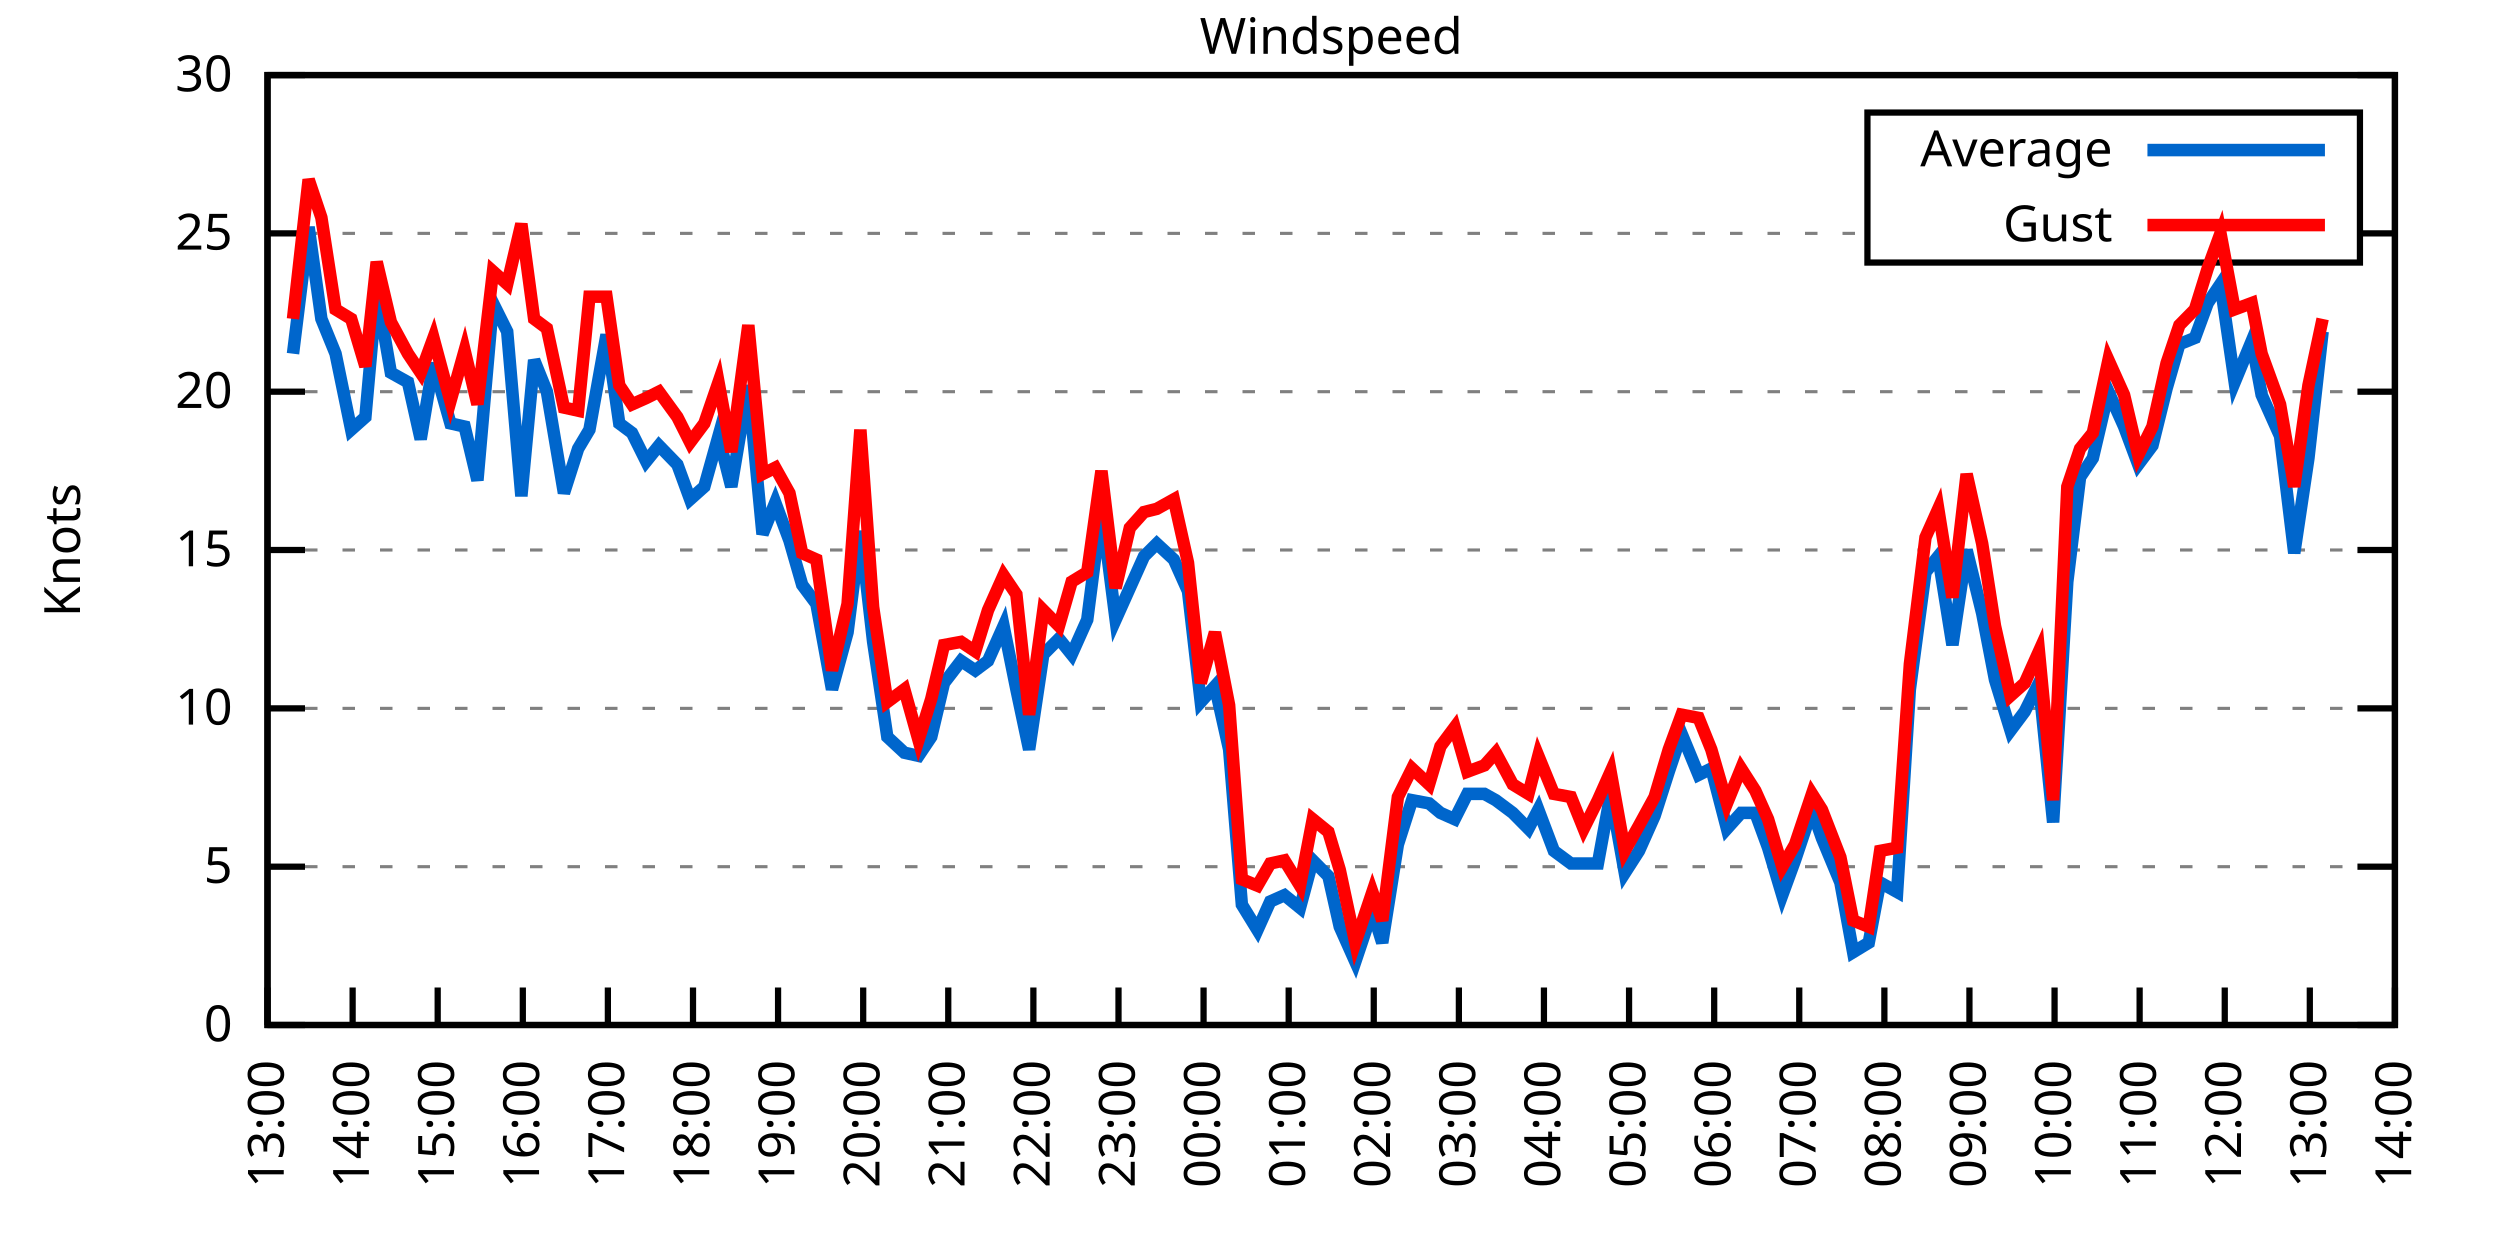
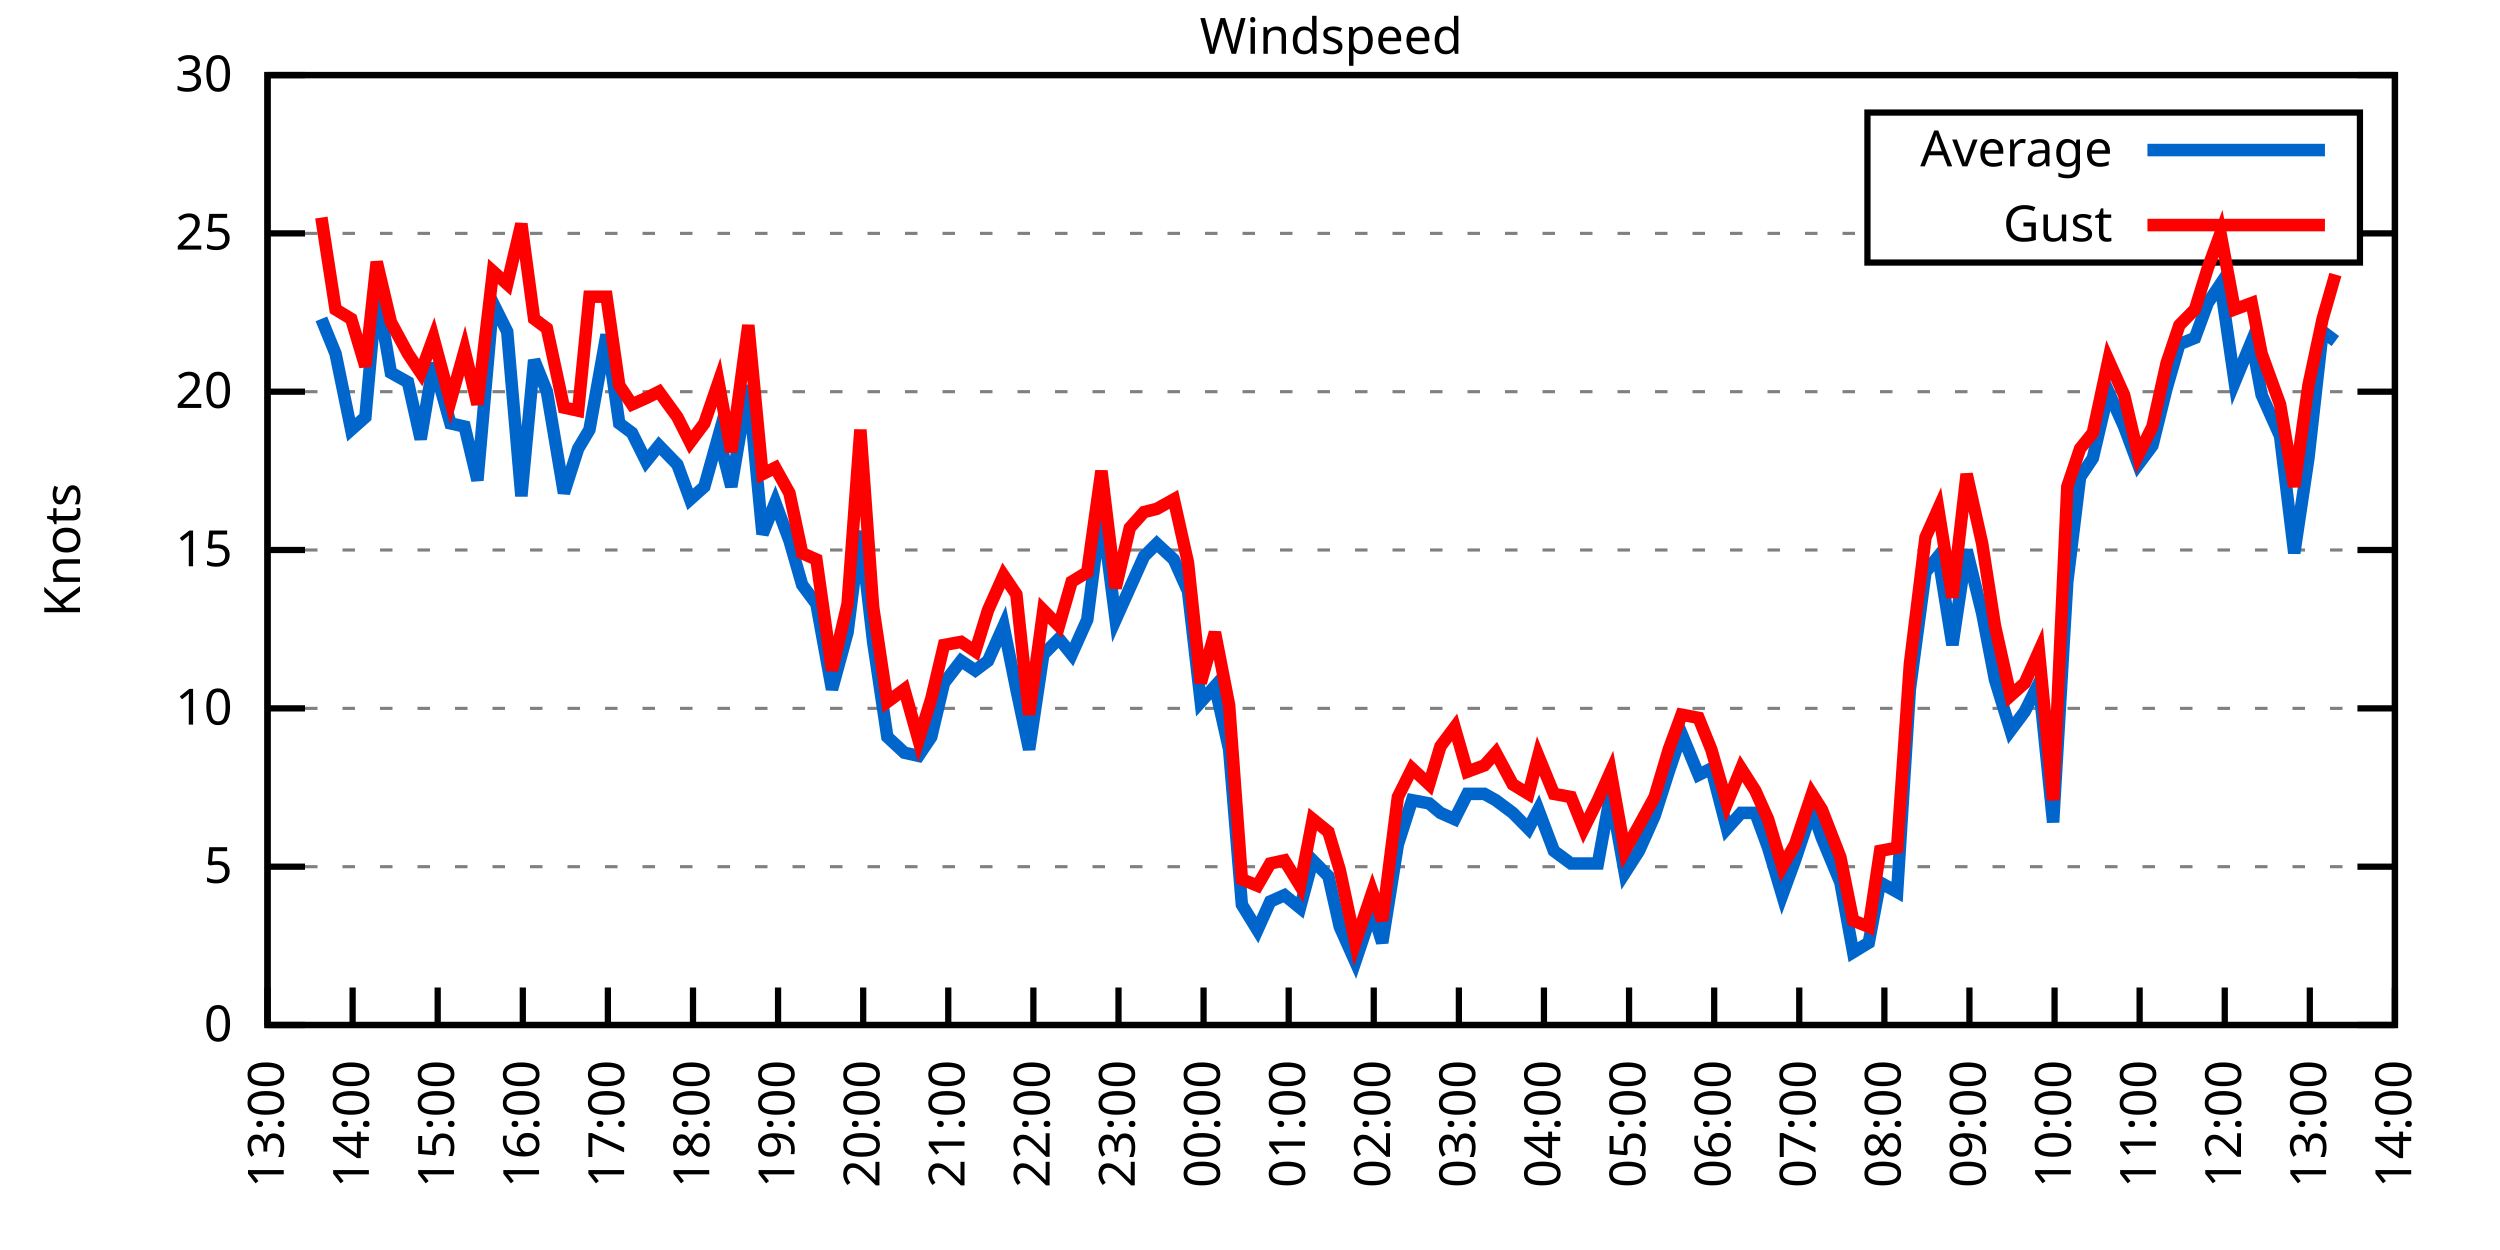
<svg xmlns="http://www.w3.org/2000/svg" xmlns:xlink="http://www.w3.org/1999/xlink" width="400" height="200" viewBox="0 0 400 200">
  <g id="gnuplot_canvas">
    <rect x="0" y="0" width="400" height="200" fill="none" />
    <defs>
      <circle id="gpDot" r="0.5" stroke-width="0.5" stroke="currentColor" />
      <path id="gpPt0" stroke-width="0.333" stroke="currentColor" d="M-1,0 h2 M0,-1 v2" />
      <path id="gpPt1" stroke-width="0.333" stroke="currentColor" d="M-1,-1 L1,1 M1,-1 L-1,1" />
      <path id="gpPt2" stroke-width="0.333" stroke="currentColor" d="M-1,0 L1,0 M0,-1 L0,1 M-1,-1 L1,1 M-1,1 L1,-1" />
      <rect id="gpPt3" stroke-width="0.333" stroke="currentColor" x="-1" y="-1" width="2" height="2" />
      <rect id="gpPt4" stroke-width="0.333" stroke="currentColor" fill="currentColor" x="-1" y="-1" width="2" height="2" />
      <circle id="gpPt5" stroke-width="0.333" stroke="currentColor" cx="0" cy="0" r="1" />
      <use xlink:href="#gpPt5" id="gpPt6" fill="currentColor" stroke="none" />
      <path id="gpPt7" stroke-width="0.333" stroke="currentColor" d="M0,-1.33 L-1.33,0.67 L1.33,0.67 z" />
      <use xlink:href="#gpPt7" id="gpPt8" fill="currentColor" stroke="none" />
      <use xlink:href="#gpPt7" id="gpPt9" stroke="currentColor" transform="rotate(180)" />
      <use xlink:href="#gpPt9" id="gpPt10" fill="currentColor" stroke="none" />
      <use xlink:href="#gpPt3" id="gpPt11" stroke="currentColor" transform="rotate(45)" />
      <use xlink:href="#gpPt11" id="gpPt12" fill="currentColor" stroke="none" />
      <path id="gpPt13" stroke-width="0.333" stroke="currentColor" d="M0,1.330 L1.265,0.411 L0.782,-1.067 L-0.782,-1.076 L-1.265,0.411 z" />
      <use xlink:href="#gpPt13" id="gpPt14" fill="currentColor" stroke="none" />
      <filter id="textbox" filterUnits="objectBoundingBox" x="0" y="0" height="1" width="1">
        <feFlood flood-color="white" flood-opacity="1" result="bgnd" />
        <feComposite in="SourceGraphic" in2="bgnd" operator="atop" />
      </filter>
      <filter id="greybox" filterUnits="objectBoundingBox" x="0" y="0" height="1" width="1">
        <feFlood flood-color="lightgrey" flood-opacity="1" result="grey" />
        <feComposite in="SourceGraphic" in2="grey" operator="atop" />
      </filter>
    </defs>
    <g fill="none" color="white" stroke="currentColor" stroke-width="1.00" stroke-linecap="butt" stroke-linejoin="miter">
</g>
    <g fill="none" color="black" stroke="currentColor" stroke-width="1.00" stroke-linecap="butt" stroke-linejoin="miter">
      <g stroke="none" shape-rendering="crispEdges">
        <polygon fill="rgb(255, 255, 255)" points="42.80,164.00 383.18,164.00 383.18,12.02 42.80,12.02 " />
      </g>
    </g>
    <g fill="none" color="black" stroke="currentColor" stroke-width="1.00" stroke-linecap="butt" stroke-linejoin="miter">
</g>
    <g fill="none" color="black" stroke="black" stroke-width="0.50" stroke-linecap="butt" stroke-linejoin="miter">
</g>
    <g fill="none" color="gray" stroke="currentColor" stroke-width="0.50" stroke-linecap="butt" stroke-linejoin="miter">
      <path stroke="gray" stroke-dasharray="2,4" class="gridline" d="M42.80,164.00 L383.19,164.00  " />
    </g>
    <g fill="none" color="gray" stroke="gray" stroke-width="1.00" stroke-linecap="butt" stroke-linejoin="miter">
</g>
    <g fill="none" color="black" stroke="currentColor" stroke-width="1.00" stroke-linecap="butt" stroke-linejoin="miter">
      <path stroke="black" d="M42.80,164.00 L48.80,164.00 M383.19,164.00 L377.19,164.00  " />
      <g transform="translate(37.20,166.60)" stroke="none" fill="black" font-family="Sans" font-size="8.00" text-anchor="end">
        <text>
          <tspan font-family="Sans"> 0</tspan>
        </text>
      </g>
    </g>
    <g fill="none" color="black" stroke="currentColor" stroke-width="1.00" stroke-linecap="butt" stroke-linejoin="miter">
</g>
    <g fill="none" color="black" stroke="black" stroke-width="0.50" stroke-linecap="butt" stroke-linejoin="miter">
</g>
    <g fill="none" color="gray" stroke="currentColor" stroke-width="0.50" stroke-linecap="butt" stroke-linejoin="miter">
      <path stroke="gray" stroke-dasharray="2,4" class="gridline" d="M42.80,138.67 L383.19,138.67  " />
    </g>
    <g fill="none" color="gray" stroke="gray" stroke-width="1.00" stroke-linecap="butt" stroke-linejoin="miter">
</g>
    <g fill="none" color="black" stroke="currentColor" stroke-width="1.00" stroke-linecap="butt" stroke-linejoin="miter">
      <path stroke="black" d="M42.80,138.67 L48.80,138.67 M383.19,138.67 L377.19,138.67  " />
      <g transform="translate(37.20,141.27)" stroke="none" fill="black" font-family="Sans" font-size="8.00" text-anchor="end">
        <text>
          <tspan font-family="Sans"> 5</tspan>
        </text>
      </g>
    </g>
    <g fill="none" color="black" stroke="currentColor" stroke-width="1.00" stroke-linecap="butt" stroke-linejoin="miter">
</g>
    <g fill="none" color="black" stroke="black" stroke-width="0.50" stroke-linecap="butt" stroke-linejoin="miter">
</g>
    <g fill="none" color="gray" stroke="currentColor" stroke-width="0.50" stroke-linecap="butt" stroke-linejoin="miter">
      <path stroke="gray" stroke-dasharray="2,4" class="gridline" d="M42.80,113.34 L383.19,113.34  " />
    </g>
    <g fill="none" color="gray" stroke="gray" stroke-width="1.00" stroke-linecap="butt" stroke-linejoin="miter">
</g>
    <g fill="none" color="black" stroke="currentColor" stroke-width="1.00" stroke-linecap="butt" stroke-linejoin="miter">
      <path stroke="black" d="M42.80,113.34 L48.80,113.34 M383.19,113.34 L377.19,113.34  " />
      <g transform="translate(37.20,115.94)" stroke="none" fill="black" font-family="Sans" font-size="8.00" text-anchor="end">
        <text>
          <tspan font-family="Sans"> 10</tspan>
        </text>
      </g>
    </g>
    <g fill="none" color="black" stroke="currentColor" stroke-width="1.00" stroke-linecap="butt" stroke-linejoin="miter">
</g>
    <g fill="none" color="black" stroke="black" stroke-width="0.50" stroke-linecap="butt" stroke-linejoin="miter">
</g>
    <g fill="none" color="gray" stroke="currentColor" stroke-width="0.50" stroke-linecap="butt" stroke-linejoin="miter">
      <path stroke="gray" stroke-dasharray="2,4" class="gridline" d="M42.80,88.00 L383.19,88.00  " />
    </g>
    <g fill="none" color="gray" stroke="gray" stroke-width="1.00" stroke-linecap="butt" stroke-linejoin="miter">
</g>
    <g fill="none" color="black" stroke="currentColor" stroke-width="1.00" stroke-linecap="butt" stroke-linejoin="miter">
      <path stroke="black" d="M42.80,88.00 L48.80,88.00 M383.19,88.00 L377.19,88.00  " />
      <g transform="translate(37.20,90.60)" stroke="none" fill="black" font-family="Sans" font-size="8.00" text-anchor="end">
        <text>
          <tspan font-family="Sans"> 15</tspan>
        </text>
      </g>
    </g>
    <g fill="none" color="black" stroke="currentColor" stroke-width="1.00" stroke-linecap="butt" stroke-linejoin="miter">
</g>
    <g fill="none" color="black" stroke="black" stroke-width="0.50" stroke-linecap="butt" stroke-linejoin="miter">
</g>
    <g fill="none" color="gray" stroke="currentColor" stroke-width="0.50" stroke-linecap="butt" stroke-linejoin="miter">
      <path stroke="gray" stroke-dasharray="2,4" class="gridline" d="M42.80,62.67 L383.19,62.67  " />
    </g>
    <g fill="none" color="gray" stroke="gray" stroke-width="1.00" stroke-linecap="butt" stroke-linejoin="miter">
</g>
    <g fill="none" color="black" stroke="currentColor" stroke-width="1.00" stroke-linecap="butt" stroke-linejoin="miter">
      <path stroke="black" d="M42.80,62.67 L48.80,62.67 M383.19,62.67 L377.19,62.67  " />
      <g transform="translate(37.20,65.27)" stroke="none" fill="black" font-family="Sans" font-size="8.00" text-anchor="end">
        <text>
          <tspan font-family="Sans"> 20</tspan>
        </text>
      </g>
    </g>
    <g fill="none" color="black" stroke="currentColor" stroke-width="1.00" stroke-linecap="butt" stroke-linejoin="miter">
</g>
    <g fill="none" color="black" stroke="black" stroke-width="0.50" stroke-linecap="butt" stroke-linejoin="miter">
</g>
    <g fill="none" color="gray" stroke="currentColor" stroke-width="0.50" stroke-linecap="butt" stroke-linejoin="miter">
      <path stroke="gray" stroke-dasharray="2,4" class="gridline" d="M42.80,37.34 L298.79,37.34 M377.59,37.34 L383.19,37.34  " />
    </g>
    <g fill="none" color="gray" stroke="gray" stroke-width="1.00" stroke-linecap="butt" stroke-linejoin="miter">
</g>
    <g fill="none" color="black" stroke="currentColor" stroke-width="1.00" stroke-linecap="butt" stroke-linejoin="miter">
      <path stroke="black" d="M42.80,37.34 L48.80,37.34 M383.19,37.34 L377.19,37.34  " />
      <g transform="translate(37.20,39.94)" stroke="none" fill="black" font-family="Sans" font-size="8.00" text-anchor="end">
        <text>
          <tspan font-family="Sans"> 25</tspan>
        </text>
      </g>
    </g>
    <g fill="none" color="black" stroke="currentColor" stroke-width="1.00" stroke-linecap="butt" stroke-linejoin="miter">
</g>
    <g fill="none" color="black" stroke="black" stroke-width="0.50" stroke-linecap="butt" stroke-linejoin="miter">
</g>
    <g fill="none" color="gray" stroke="currentColor" stroke-width="0.50" stroke-linecap="butt" stroke-linejoin="miter">
      <path stroke="gray" stroke-dasharray="2,4" class="gridline" d="M42.80,12.01 L383.19,12.01  " />
    </g>
    <g fill="none" color="gray" stroke="gray" stroke-width="1.00" stroke-linecap="butt" stroke-linejoin="miter">
</g>
    <g fill="none" color="black" stroke="currentColor" stroke-width="1.00" stroke-linecap="butt" stroke-linejoin="miter">
      <path stroke="black" d="M42.80,12.01 L48.80,12.01 M383.19,12.01 L377.19,12.01  " />
      <g transform="translate(37.20,14.61)" stroke="none" fill="black" font-family="Sans" font-size="8.00" text-anchor="end">
        <text>
          <tspan font-family="Sans"> 30</tspan>
        </text>
      </g>
    </g>
    <g fill="none" color="black" stroke="currentColor" stroke-width="1.00" stroke-linecap="butt" stroke-linejoin="miter">
      <path stroke="black" d="M42.80,164.00 L42.80,158.00  " />
      <g transform="translate(45.40,169.60) rotate(270.00)" stroke="none" fill="black" font-family="Sans" font-size="8.00" text-anchor="end">
        <text>
          <tspan font-family="Sans">13:00</tspan>
        </text>
      </g>
    </g>
    <g fill="none" color="black" stroke="currentColor" stroke-width="1.00" stroke-linecap="butt" stroke-linejoin="miter">
      <path stroke="black" d="M56.42,164.00 L56.42,158.00  " />
      <g transform="translate(59.02,169.60) rotate(270.00)" stroke="none" fill="black" font-family="Sans" font-size="8.00" text-anchor="end">
        <text>
          <tspan font-family="Sans">14:00</tspan>
        </text>
      </g>
    </g>
    <g fill="none" color="black" stroke="currentColor" stroke-width="1.00" stroke-linecap="butt" stroke-linejoin="miter">
      <path stroke="black" d="M70.03,164.00 L70.03,158.00  " />
      <g transform="translate(72.63,169.60) rotate(270.00)" stroke="none" fill="black" font-family="Sans" font-size="8.00" text-anchor="end">
        <text>
          <tspan font-family="Sans">15:00</tspan>
        </text>
      </g>
    </g>
    <g fill="none" color="black" stroke="currentColor" stroke-width="1.00" stroke-linecap="butt" stroke-linejoin="miter">
      <path stroke="black" d="M83.65,164.00 L83.65,158.00  " />
      <g transform="translate(86.25,169.60) rotate(270.00)" stroke="none" fill="black" font-family="Sans" font-size="8.00" text-anchor="end">
        <text>
          <tspan font-family="Sans">16:00</tspan>
        </text>
      </g>
    </g>
    <g fill="none" color="black" stroke="currentColor" stroke-width="1.00" stroke-linecap="butt" stroke-linejoin="miter">
      <path stroke="black" d="M97.26,164.00 L97.26,158.00  " />
      <g transform="translate(99.86,169.60) rotate(270.00)" stroke="none" fill="black" font-family="Sans" font-size="8.00" text-anchor="end">
        <text>
          <tspan font-family="Sans">17:00</tspan>
        </text>
      </g>
    </g>
    <g fill="none" color="black" stroke="currentColor" stroke-width="1.00" stroke-linecap="butt" stroke-linejoin="miter">
      <path stroke="black" d="M110.88,164.00 L110.88,158.00  " />
      <g transform="translate(113.48,169.60) rotate(270.00)" stroke="none" fill="black" font-family="Sans" font-size="8.00" text-anchor="end">
        <text>
          <tspan font-family="Sans">18:00</tspan>
        </text>
      </g>
    </g>
    <g fill="none" color="black" stroke="currentColor" stroke-width="1.00" stroke-linecap="butt" stroke-linejoin="miter">
      <path stroke="black" d="M124.49,164.00 L124.49,158.00  " />
      <g transform="translate(127.09,169.60) rotate(270.00)" stroke="none" fill="black" font-family="Sans" font-size="8.00" text-anchor="end">
        <text>
          <tspan font-family="Sans">19:00</tspan>
        </text>
      </g>
    </g>
    <g fill="none" color="black" stroke="currentColor" stroke-width="1.00" stroke-linecap="butt" stroke-linejoin="miter">
      <path stroke="black" d="M138.11,164.00 L138.11,158.00  " />
      <g transform="translate(140.71,169.60) rotate(270.00)" stroke="none" fill="black" font-family="Sans" font-size="8.00" text-anchor="end">
        <text>
          <tspan font-family="Sans">20:00</tspan>
        </text>
      </g>
    </g>
    <g fill="none" color="black" stroke="currentColor" stroke-width="1.00" stroke-linecap="butt" stroke-linejoin="miter">
      <path stroke="black" d="M151.72,164.00 L151.72,158.00  " />
      <g transform="translate(154.32,169.60) rotate(270.00)" stroke="none" fill="black" font-family="Sans" font-size="8.00" text-anchor="end">
        <text>
          <tspan font-family="Sans">21:00</tspan>
        </text>
      </g>
    </g>
    <g fill="none" color="black" stroke="currentColor" stroke-width="1.00" stroke-linecap="butt" stroke-linejoin="miter">
      <path stroke="black" d="M165.34,164.00 L165.34,158.00  " />
      <g transform="translate(167.94,169.60) rotate(270.00)" stroke="none" fill="black" font-family="Sans" font-size="8.00" text-anchor="end">
        <text>
          <tspan font-family="Sans">22:00</tspan>
        </text>
      </g>
    </g>
    <g fill="none" color="black" stroke="currentColor" stroke-width="1.00" stroke-linecap="butt" stroke-linejoin="miter">
      <path stroke="black" d="M178.96,164.00 L178.96,158.00  " />
      <g transform="translate(181.56,169.60) rotate(270.00)" stroke="none" fill="black" font-family="Sans" font-size="8.00" text-anchor="end">
        <text>
          <tspan font-family="Sans">23:00</tspan>
        </text>
      </g>
    </g>
    <g fill="none" color="black" stroke="currentColor" stroke-width="1.00" stroke-linecap="butt" stroke-linejoin="miter">
      <path stroke="black" d="M192.57,164.00 L192.57,158.00  " />
      <g transform="translate(195.17,169.60) rotate(270.00)" stroke="none" fill="black" font-family="Sans" font-size="8.00" text-anchor="end">
        <text>
          <tspan font-family="Sans">00:00</tspan>
        </text>
      </g>
    </g>
    <g fill="none" color="black" stroke="currentColor" stroke-width="1.00" stroke-linecap="butt" stroke-linejoin="miter">
      <path stroke="black" d="M206.19,164.00 L206.19,158.00  " />
      <g transform="translate(208.79,169.60) rotate(270.00)" stroke="none" fill="black" font-family="Sans" font-size="8.00" text-anchor="end">
        <text>
          <tspan font-family="Sans">01:00</tspan>
        </text>
      </g>
    </g>
    <g fill="none" color="black" stroke="currentColor" stroke-width="1.00" stroke-linecap="butt" stroke-linejoin="miter">
      <path stroke="black" d="M219.80,164.00 L219.80,158.00  " />
      <g transform="translate(222.40,169.60) rotate(270.00)" stroke="none" fill="black" font-family="Sans" font-size="8.00" text-anchor="end">
        <text>
          <tspan font-family="Sans">02:00</tspan>
        </text>
      </g>
    </g>
    <g fill="none" color="black" stroke="currentColor" stroke-width="1.00" stroke-linecap="butt" stroke-linejoin="miter">
      <path stroke="black" d="M233.42,164.00 L233.42,158.00  " />
      <g transform="translate(236.02,169.60) rotate(270.00)" stroke="none" fill="black" font-family="Sans" font-size="8.00" text-anchor="end">
        <text>
          <tspan font-family="Sans">03:00</tspan>
        </text>
      </g>
    </g>
    <g fill="none" color="black" stroke="currentColor" stroke-width="1.00" stroke-linecap="butt" stroke-linejoin="miter">
      <path stroke="black" d="M247.03,164.00 L247.03,158.00  " />
      <g transform="translate(249.63,169.60) rotate(270.00)" stroke="none" fill="black" font-family="Sans" font-size="8.00" text-anchor="end">
        <text>
          <tspan font-family="Sans">04:00</tspan>
        </text>
      </g>
    </g>
    <g fill="none" color="black" stroke="currentColor" stroke-width="1.00" stroke-linecap="butt" stroke-linejoin="miter">
      <path stroke="black" d="M260.65,164.00 L260.65,158.00  " />
      <g transform="translate(263.25,169.60) rotate(270.00)" stroke="none" fill="black" font-family="Sans" font-size="8.00" text-anchor="end">
        <text>
          <tspan font-family="Sans">05:00</tspan>
        </text>
      </g>
    </g>
    <g fill="none" color="black" stroke="currentColor" stroke-width="1.00" stroke-linecap="butt" stroke-linejoin="miter">
      <path stroke="black" d="M274.27,164.00 L274.27,158.00  " />
      <g transform="translate(276.87,169.60) rotate(270.00)" stroke="none" fill="black" font-family="Sans" font-size="8.00" text-anchor="end">
        <text>
          <tspan font-family="Sans">06:00</tspan>
        </text>
      </g>
    </g>
    <g fill="none" color="black" stroke="currentColor" stroke-width="1.00" stroke-linecap="butt" stroke-linejoin="miter">
      <path stroke="black" d="M287.88,164.00 L287.88,158.00  " />
      <g transform="translate(290.48,169.60) rotate(270.00)" stroke="none" fill="black" font-family="Sans" font-size="8.00" text-anchor="end">
        <text>
          <tspan font-family="Sans">07:00</tspan>
        </text>
      </g>
    </g>
    <g fill="none" color="black" stroke="currentColor" stroke-width="1.00" stroke-linecap="butt" stroke-linejoin="miter">
      <path stroke="black" d="M301.50,164.00 L301.50,158.00  " />
      <g transform="translate(304.10,169.60) rotate(270.00)" stroke="none" fill="black" font-family="Sans" font-size="8.00" text-anchor="end">
        <text>
          <tspan font-family="Sans">08:00</tspan>
        </text>
      </g>
    </g>
    <g fill="none" color="black" stroke="currentColor" stroke-width="1.00" stroke-linecap="butt" stroke-linejoin="miter">
      <path stroke="black" d="M315.11,164.00 L315.11,158.00  " />
      <g transform="translate(317.71,169.60) rotate(270.00)" stroke="none" fill="black" font-family="Sans" font-size="8.00" text-anchor="end">
        <text>
          <tspan font-family="Sans">09:00</tspan>
        </text>
      </g>
    </g>
    <g fill="none" color="black" stroke="currentColor" stroke-width="1.00" stroke-linecap="butt" stroke-linejoin="miter">
      <path stroke="black" d="M328.73,164.00 L328.73,158.00  " />
      <g transform="translate(331.33,169.60) rotate(270.00)" stroke="none" fill="black" font-family="Sans" font-size="8.00" text-anchor="end">
        <text>
          <tspan font-family="Sans">10:00</tspan>
        </text>
      </g>
    </g>
    <g fill="none" color="black" stroke="currentColor" stroke-width="1.00" stroke-linecap="butt" stroke-linejoin="miter">
      <path stroke="black" d="M342.34,164.00 L342.34,158.00  " />
      <g transform="translate(344.94,169.60) rotate(270.00)" stroke="none" fill="black" font-family="Sans" font-size="8.00" text-anchor="end">
        <text>
          <tspan font-family="Sans">11:00</tspan>
        </text>
      </g>
    </g>
    <g fill="none" color="black" stroke="currentColor" stroke-width="1.00" stroke-linecap="butt" stroke-linejoin="miter">
      <path stroke="black" d="M355.96,164.00 L355.96,158.00  " />
      <g transform="translate(358.56,169.60) rotate(270.00)" stroke="none" fill="black" font-family="Sans" font-size="8.00" text-anchor="end">
        <text>
          <tspan font-family="Sans">12:00</tspan>
        </text>
      </g>
    </g>
    <g fill="none" color="black" stroke="currentColor" stroke-width="1.00" stroke-linecap="butt" stroke-linejoin="miter">
      <path stroke="black" d="M369.57,164.00 L369.57,158.00  " />
      <g transform="translate(372.17,169.60) rotate(270.00)" stroke="none" fill="black" font-family="Sans" font-size="8.00" text-anchor="end">
        <text>
          <tspan font-family="Sans">13:00</tspan>
        </text>
      </g>
    </g>
    <g fill="none" color="black" stroke="currentColor" stroke-width="1.00" stroke-linecap="butt" stroke-linejoin="miter">
      <path stroke="black" d="M383.19,164.00 L383.19,158.00  " />
      <g transform="translate(385.79,169.60) rotate(270.00)" stroke="none" fill="black" font-family="Sans" font-size="8.00" text-anchor="end">
        <text>
          <tspan font-family="Sans">14:00</tspan>
        </text>
      </g>
    </g>
    <g fill="none" color="black" stroke="currentColor" stroke-width="1.00" stroke-linecap="butt" stroke-linejoin="miter">
</g>
    <g fill="none" color="black" stroke="currentColor" stroke-width="1.00" stroke-linecap="butt" stroke-linejoin="miter">
      <path stroke="black" d="M42.80,12.01 L42.80,164.00 L383.19,164.00 L383.19,12.01 L42.80,12.01 Z  " />
    </g>
    <g fill="none" color="black" stroke="currentColor" stroke-width="1.00" stroke-linecap="butt" stroke-linejoin="miter">
</g>
    <g fill="none" color="black" stroke="currentColor" stroke-width="1.00" stroke-linecap="butt" stroke-linejoin="miter">
      <path stroke="black" d="M298.79,42.01 L298.79,18.01 L377.59,18.01 L377.59,42.01 L298.79,42.01 Z  " />
    </g>
    <g id="Windspeed_plot_1">
      <g fill="none" color="white" stroke="black" stroke-width="2.00" stroke-linecap="butt" stroke-linejoin="miter">
</g>
      <g fill="none" color="black" stroke="currentColor" stroke-width="2.00" stroke-linecap="butt" stroke-linejoin="miter">
        <g transform="translate(337.99,26.61)" stroke="none" fill="black" font-family="Sans" font-size="8.00" text-anchor="end">
          <text>
            <tspan font-family="Sans">Average</tspan>
          </text>
        </g>
      </g>
      <g fill="none" color="black" stroke="currentColor" stroke-width="2.00" stroke-linecap="butt" stroke-linejoin="miter">
-         <path stroke="rgb(  0, 102, 204)" d="M343.59,24.01 L371.99,24.01 M46.88,56.59 L49.38,36.33 L51.42,51.02 L53.69,56.59 L56.19,68.75 L58.46,66.73   L60.27,46.46 L62.54,59.63 L65.27,61.15 L67.31,70.27 L69.35,58.11 L72.07,67.74 L74.34,68.25 L76.39,76.86   L78.88,48.49 L81.15,53.05 L83.42,79.39 L85.46,57.61 L87.50,62.67 L90.23,78.89 L92.50,71.79 L94.31,68.75   L97.04,53.55 L99.08,67.74 L101.12,69.26 L103.39,73.82 L105.43,71.29 L108.38,74.33 L110.42,79.90 L112.69,77.87   L114.96,69.77 L117.01,77.87 L119.73,61.66 L122.00,85.47 L124.04,80.41 L126.31,86.49 L128.35,93.58 L130.62,96.62   L133.12,110.30 L135.61,101.18 L137.66,84.97 L139.70,102.70 L141.97,117.90 L144.69,120.43 L146.96,120.94 L149.00,117.90   L151.04,109.28 L153.77,105.74 L156.04,107.26 L158.08,105.74 L160.57,100.16 L162.62,110.30 L164.66,119.92 L166.93,104.72   L169.43,102.19 L171.47,104.72 L173.96,99.15 L176.23,81.42 L178.50,99.15 L180.77,94.08 L183.04,89.02 L185.08,86.99   L187.81,89.52 L190.08,94.59 L192.12,112.32 L194.39,109.79 L196.66,119.92 L198.70,144.75 L201.19,148.80 L203.24,144.24   L205.51,143.23 L208.00,145.25 L210.04,137.66 L212.54,140.19 L214.36,148.29 L216.85,153.87 L219.58,145.76 L221.16,150.83   L223.66,135.12 L225.93,128.03 L228.65,128.54 L230.47,130.06 L232.74,131.07 L234.78,127.02 L237.50,127.02 L239.32,128.03   L242.04,130.06 L244.54,132.59 L246.13,129.55 L248.62,136.14 L251.35,138.16 L253.39,138.16 L255.66,138.16 L257.70,127.02   L259.97,139.68 L262.24,136.14 L264.73,130.56 L267.00,123.47 L269.05,117.39 L271.77,123.98 L273.81,122.96 L276.31,132.59   L278.58,130.06 L280.85,130.06 L282.89,135.63 L285.16,143.23 L287.20,137.66 L289.92,129.55 L291.51,134.11 L294.46,141.20   L296.50,152.35 L299.00,150.83 L300.82,141.20 L303.54,142.72 L305.58,110.30 L308.08,91.55 L310.12,89.02 L312.39,103.20   L314.66,88.00 L317.15,98.14 L319.20,108.78 L321.69,116.88 L323.96,113.84 L326.23,109.28 L328.50,131.58 L330.77,93.07   L332.81,76.35 L334.85,73.31 L337.35,62.67 L339.85,68.25 L342.12,74.33 L344.39,71.29 L346.65,62.17 L348.70,55.07   L351.19,54.06 L353.24,48.49 L355.28,45.45 L357.55,61.15 L360.27,54.57 L361.86,63.18 L364.81,69.77 L367.08,88.51   L369.35,73.31 L371.62,53.05  " />
+         <path stroke="rgb(  0, 102, 204)" d="M343.59,24.01 L371.99,24.01 M51.42,51.02 L53.69,56.59 L56.19,68.75 L58.46,66.73 L60.27,46.46 L62.54,59.63   L65.27,61.15 L67.31,70.27 L69.35,58.11 L72.07,67.74 L74.34,68.25 L76.39,76.86 L78.88,48.49 L81.15,53.05   L83.42,79.39 L85.46,57.61 L87.50,62.67 L90.23,78.89 L92.50,71.79 L94.31,68.75 L97.04,53.55 L99.08,67.74   L101.12,69.26 L103.39,73.82 L105.43,71.29 L108.38,74.33 L110.42,79.90 L112.69,77.87 L114.96,69.77 L117.01,77.87   L119.73,61.66 L122.00,85.47 L124.04,80.41 L126.31,86.49 L128.35,93.58 L130.62,96.62 L133.12,110.30 L135.61,101.18   L137.66,84.97 L139.70,102.70 L141.97,117.90 L144.69,120.43 L146.96,120.94 L149.00,117.90 L151.04,109.28 L153.77,105.74   L156.04,107.26 L158.08,105.74 L160.57,100.16 L162.62,110.30 L164.66,119.92 L166.93,104.72 L169.43,102.19 L171.47,104.72   L173.96,99.15 L176.23,81.42 L178.50,99.15 L180.77,94.08 L183.04,89.02 L185.08,86.99 L187.81,89.52 L190.08,94.59   L192.12,112.32 L194.39,109.79 L196.66,119.92 L198.70,144.75 L201.19,148.80 L203.24,144.24 L205.51,143.23 L208.00,145.25   L210.04,137.66 L212.54,140.19 L214.36,148.29 L216.85,153.87 L219.58,145.76 L221.16,150.83 L223.66,135.12 L225.93,128.03   L228.65,128.54 L230.47,130.06 L232.74,131.07 L234.78,127.02 L237.50,127.02 L239.32,128.03 L242.04,130.06 L244.54,132.59   L246.13,129.55 L248.62,136.14 L251.35,138.16 L253.39,138.16 L255.66,138.16 L257.70,127.02 L259.97,139.68 L262.24,136.14   L264.73,130.56 L267.00,123.47 L269.05,117.39 L271.77,123.98 L273.81,122.96 L276.31,132.59 L278.58,130.06 L280.85,130.06   L282.89,135.63 L285.16,143.23 L287.20,137.66 L289.92,129.55 L291.51,134.11 L294.46,141.20 L296.50,152.35 L299.00,150.83   L300.82,141.20 L303.54,142.72 L305.58,110.30 L308.08,91.55 L310.12,89.02 L312.39,103.20 L314.66,88.00 L317.15,98.14   L319.20,108.78 L321.69,116.88 L323.96,113.84 L326.23,109.28 L328.50,131.58 L330.77,93.07 L332.81,76.35 L334.85,73.31   L337.35,62.67 L339.85,68.25 L342.12,74.33 L344.39,71.29 L346.65,62.17 L348.70,55.07 L351.19,54.06 L353.24,48.49   L355.28,45.45 L357.55,61.15 L360.27,54.57 L361.86,63.18 L364.81,69.77 L367.08,88.51 L369.35,73.31 L371.62,53.05   L373.66,54.57  " />
      </g>
    </g>
    <g id="Windspeed_plot_2">
      <g fill="none" color="black" stroke="currentColor" stroke-width="2.00" stroke-linecap="butt" stroke-linejoin="miter">
        <g transform="translate(337.99,38.61)" stroke="none" fill="black" font-family="Sans" font-size="8.00" text-anchor="end">
          <text>
            <tspan font-family="Sans">Gust</tspan>
          </text>
        </g>
      </g>
      <g fill="none" color="black" stroke="currentColor" stroke-width="2.00" stroke-linecap="butt" stroke-linejoin="miter">
-         <path stroke="rgb(255,   0,   0)" d="M343.59,36.01 L371.99,36.01 M46.88,51.02 L49.38,28.73 L51.42,34.81 L53.69,49.50 L56.19,51.02 L58.46,58.62   L60.27,41.90 L62.54,51.53 L65.27,56.59 L67.31,59.63 L69.35,54.06 L72.07,64.19 L74.34,56.09 L76.39,64.70   L78.88,43.42 L81.15,45.45 L83.42,35.82 L85.46,51.02 L87.50,52.54 L90.23,65.21 L92.50,65.71 L94.31,47.47   L97.04,47.47 L99.08,61.66 L101.12,64.70 L103.39,63.69 L105.43,62.67 L108.38,66.73 L110.42,70.78 L112.69,67.74   L114.96,61.15 L117.01,72.30 L119.73,52.03 L122.00,75.85 L124.04,74.83 L126.31,78.89 L128.35,88.51 L130.62,89.52   L133.12,107.26 L135.61,96.62 L137.66,68.75 L139.70,97.12 L141.97,112.32 L144.69,110.30 L146.96,118.40 L149.00,111.82   L151.04,103.20 L153.77,102.70 L156.04,104.22 L158.08,97.63 L160.57,92.06 L162.62,95.10 L164.66,114.35 L166.93,97.63   L169.43,100.16 L171.47,93.07 L173.96,91.55 L176.23,75.34 L178.50,94.08 L180.77,84.46 L183.04,81.93 L185.08,81.42   L187.81,79.90 L190.08,90.03 L192.12,109.28 L194.39,101.18 L196.66,112.83 L198.70,140.69 L201.19,141.71 L203.24,138.16   L205.51,137.66 L208.00,141.71 L210.04,131.07 L212.54,133.10 L214.36,139.17 L216.85,150.83 L219.58,142.72 L221.16,147.28   L223.66,127.52 L225.93,122.96 L228.65,125.50 L230.47,119.42 L232.74,116.38 L234.78,123.47 L237.50,122.46 L239.32,120.43   L242.04,125.50 L244.54,127.02 L246.13,120.94 L248.62,127.02 L251.35,127.52 L253.39,132.59 L255.66,128.03 L257.70,123.47   L259.97,136.14 L262.24,132.08 L264.73,127.52 L267.00,119.92 L269.05,114.35 L271.77,114.86 L273.81,119.92 L276.31,128.54   L278.58,122.96 L280.85,126.51 L282.89,131.07 L285.16,138.67 L287.20,135.12 L289.92,127.02 L291.51,129.55 L294.46,137.15   L296.50,147.28 L299.00,148.29 L300.82,136.14 L303.54,135.63 L305.58,106.24 L308.08,85.98 L310.12,81.42 L312.39,95.60   L314.66,75.85 L317.15,86.99 L319.20,100.16 L321.69,111.31 L323.96,109.28 L326.23,104.22 L328.50,128.03 L330.77,77.87   L332.81,71.79 L334.85,69.26 L337.35,57.61 L339.85,63.18 L342.12,72.81 L344.39,68.25 L346.65,58.11 L348.70,52.03   L351.19,49.50 L353.24,42.91 L355.28,37.34 L357.55,49.50 L360.27,48.49 L361.86,56.59 L364.81,64.70 L367.08,77.87   L369.35,61.66 L371.62,51.02  " />
+         <path stroke="rgb(255,   0,   0)" d="M343.59,36.01 L371.99,36.01 M51.42,34.81 L53.69,49.50 L56.19,51.02 L58.46,58.62 L60.27,41.90 L62.54,51.53   L65.27,56.59 L67.31,59.63 L69.35,54.06 L72.07,64.19 L74.34,56.09 L76.39,64.70 L78.88,43.42 L81.15,45.45   L83.42,35.82 L85.46,51.02 L87.50,52.54 L90.23,65.21 L92.50,65.71 L94.31,47.47 L97.04,47.47 L99.08,61.66   L101.12,64.70 L103.39,63.69 L105.43,62.67 L108.38,66.73 L110.42,70.78 L112.69,67.74 L114.96,61.15 L117.01,72.30   L119.73,52.03 L122.00,75.85 L124.04,74.83 L126.31,78.89 L128.35,88.51 L130.62,89.52 L133.12,107.26 L135.61,96.62   L137.66,68.75 L139.70,97.12 L141.97,112.32 L144.69,110.30 L146.96,118.40 L149.00,111.82 L151.04,103.20 L153.77,102.70   L156.04,104.22 L158.08,97.63 L160.57,92.06 L162.62,95.10 L164.66,114.35 L166.93,97.63 L169.43,100.16 L171.47,93.07   L173.96,91.55 L176.23,75.34 L178.50,94.08 L180.77,84.46 L183.04,81.93 L185.08,81.42 L187.81,79.90 L190.08,90.03   L192.12,109.28 L194.39,101.18 L196.66,112.83 L198.70,140.69 L201.19,141.71 L203.24,138.16 L205.51,137.66 L208.00,141.71   L210.04,131.07 L212.54,133.10 L214.36,139.17 L216.85,150.83 L219.58,142.72 L221.16,147.28 L223.66,127.52 L225.93,122.96   L228.65,125.50 L230.47,119.42 L232.74,116.38 L234.78,123.47 L237.50,122.46 L239.32,120.43 L242.04,125.50 L244.54,127.02   L246.13,120.94 L248.62,127.02 L251.35,127.52 L253.39,132.59 L255.66,128.03 L257.70,123.47 L259.97,136.14 L262.24,132.08   L264.73,127.52 L267.00,119.92 L269.05,114.35 L271.77,114.86 L273.81,119.92 L276.31,128.54 L278.58,122.96 L280.85,126.51   L282.89,131.07 L285.16,138.67 L287.20,135.12 L289.92,127.02 L291.51,129.55 L294.46,137.15 L296.50,147.28 L299.00,148.29   L300.82,136.14 L303.54,135.63 L305.58,106.24 L308.08,85.98 L310.12,81.42 L312.39,95.60 L314.66,75.85 L317.15,86.99   L319.20,100.16 L321.69,111.31 L323.96,109.28 L326.23,104.22 L328.50,128.03 L330.77,77.87 L332.81,71.79 L334.85,69.26   L337.35,57.61 L339.85,63.18 L342.12,72.81 L344.39,68.25 L346.65,58.11 L348.70,52.03 L351.19,49.50 L353.24,42.91   L355.28,37.34 L357.55,49.50 L360.27,48.49 L361.86,56.59 L364.81,64.70 L367.08,77.87 L369.35,61.66 L371.62,51.02   L373.66,43.93  " />
      </g>
    </g>
    <g fill="none" color="black" stroke="currentColor" stroke-width="2.00" stroke-linecap="butt" stroke-linejoin="miter">
</g>
    <g fill="none" color="black" stroke="black" stroke-width="1.00" stroke-linecap="butt" stroke-linejoin="miter">
</g>
    <g fill="none" color="black" stroke="currentColor" stroke-width="1.00" stroke-linecap="butt" stroke-linejoin="miter">
      <path stroke="black" d="M42.80,12.01 L42.80,164.00 L383.19,164.00 L383.19,12.01 L42.80,12.01 Z  " />
      <g transform="translate(12.80,88.01) rotate(270.00)" stroke="none" fill="black" font-family="Sans" font-size="8.00" text-anchor="middle">
        <text>
          <tspan font-family="Sans">Knots</tspan>
        </text>
      </g>
    </g>
    <g fill="none" color="black" stroke="currentColor" stroke-width="1.00" stroke-linecap="butt" stroke-linejoin="miter">
</g>
    <g fill="none" color="black" stroke="currentColor" stroke-width="1.00" stroke-linecap="butt" stroke-linejoin="miter">
      <g transform="translate(212.99,8.61)" stroke="none" fill="black" font-family="Sans" font-size="8.00" text-anchor="middle">
        <text>
          <tspan font-family="Sans">Windspeed</tspan>
        </text>
      </g>
    </g>
    <g fill="none" color="black" stroke="currentColor" stroke-width="1.00" stroke-linecap="butt" stroke-linejoin="miter">
</g>
  </g>
</svg>
